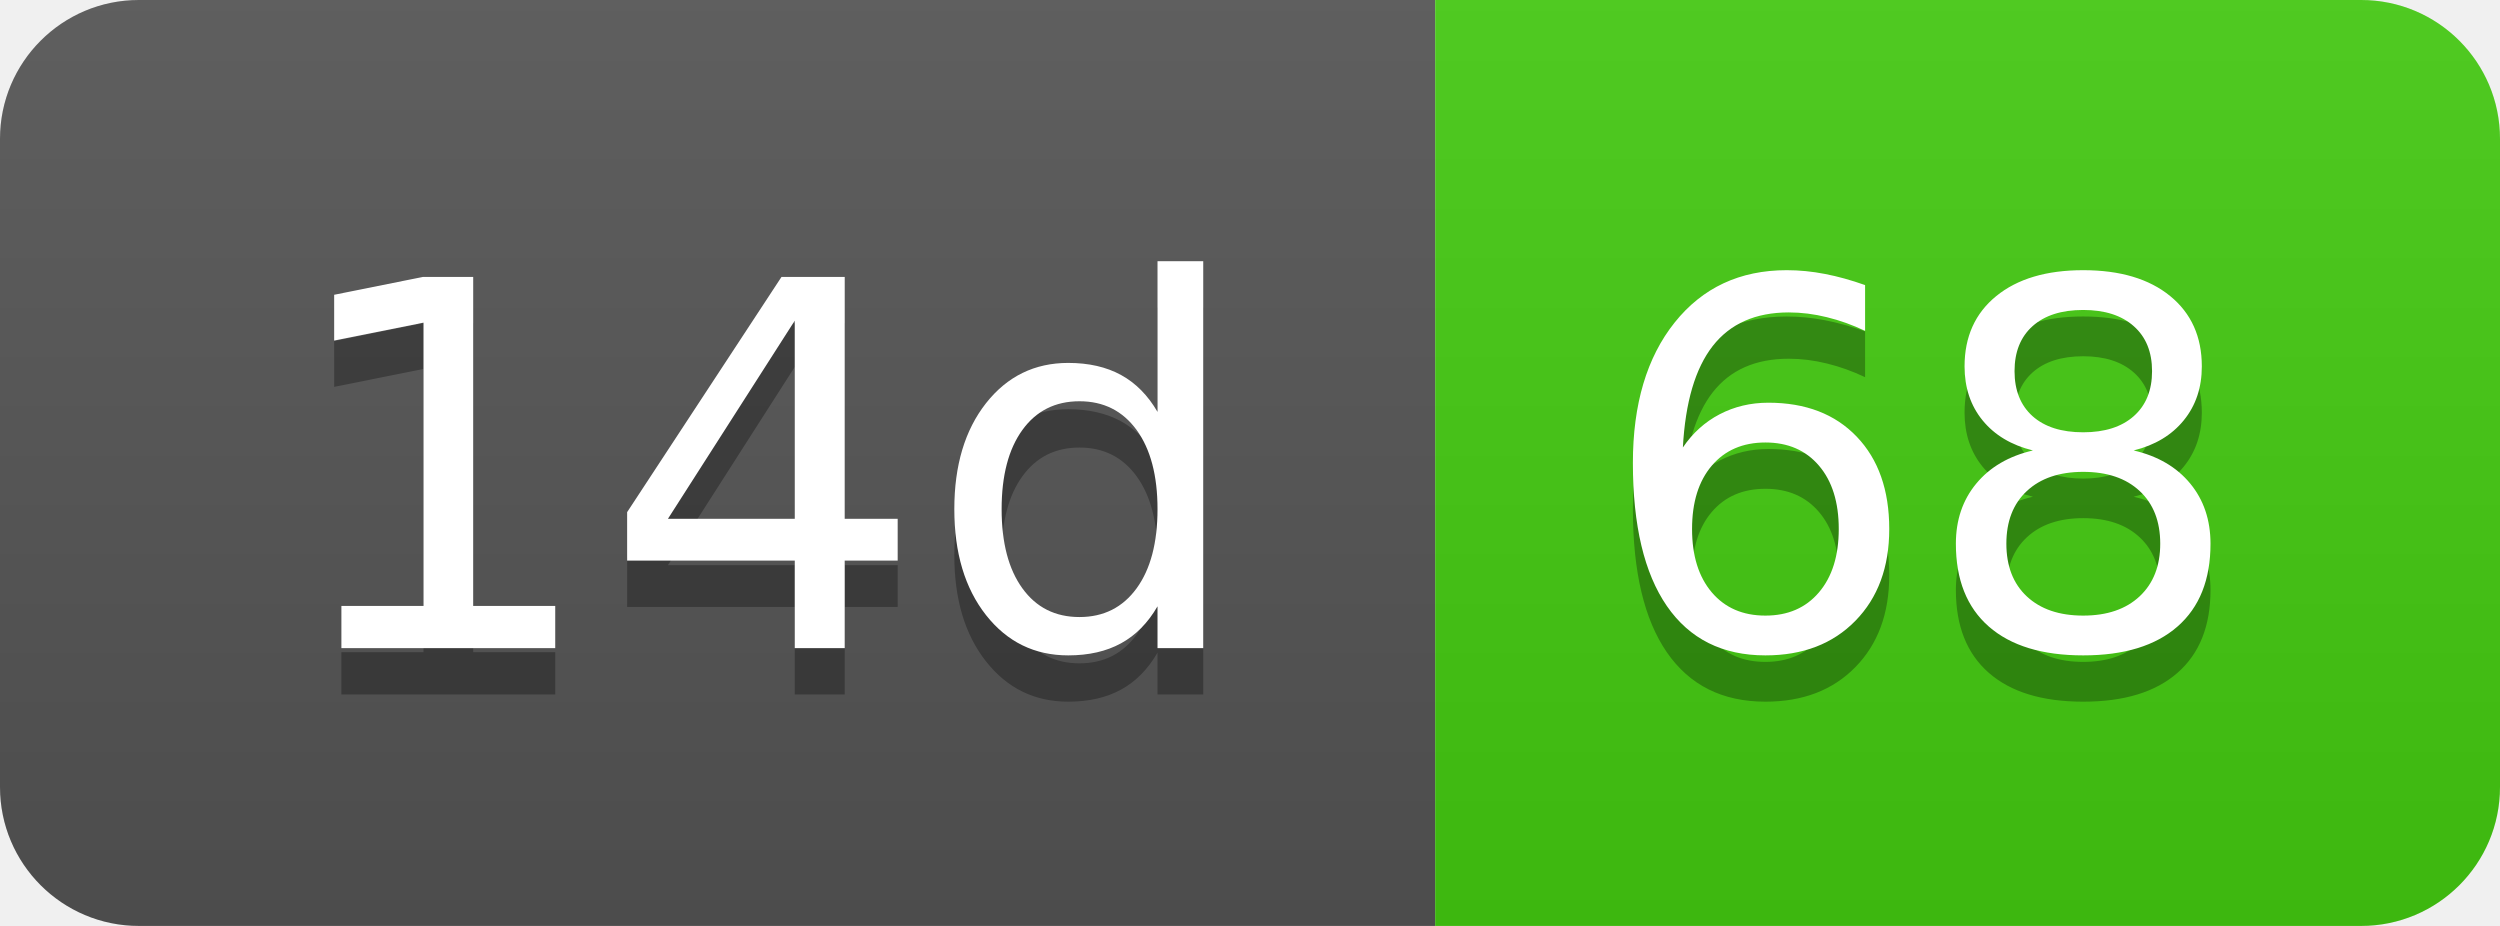
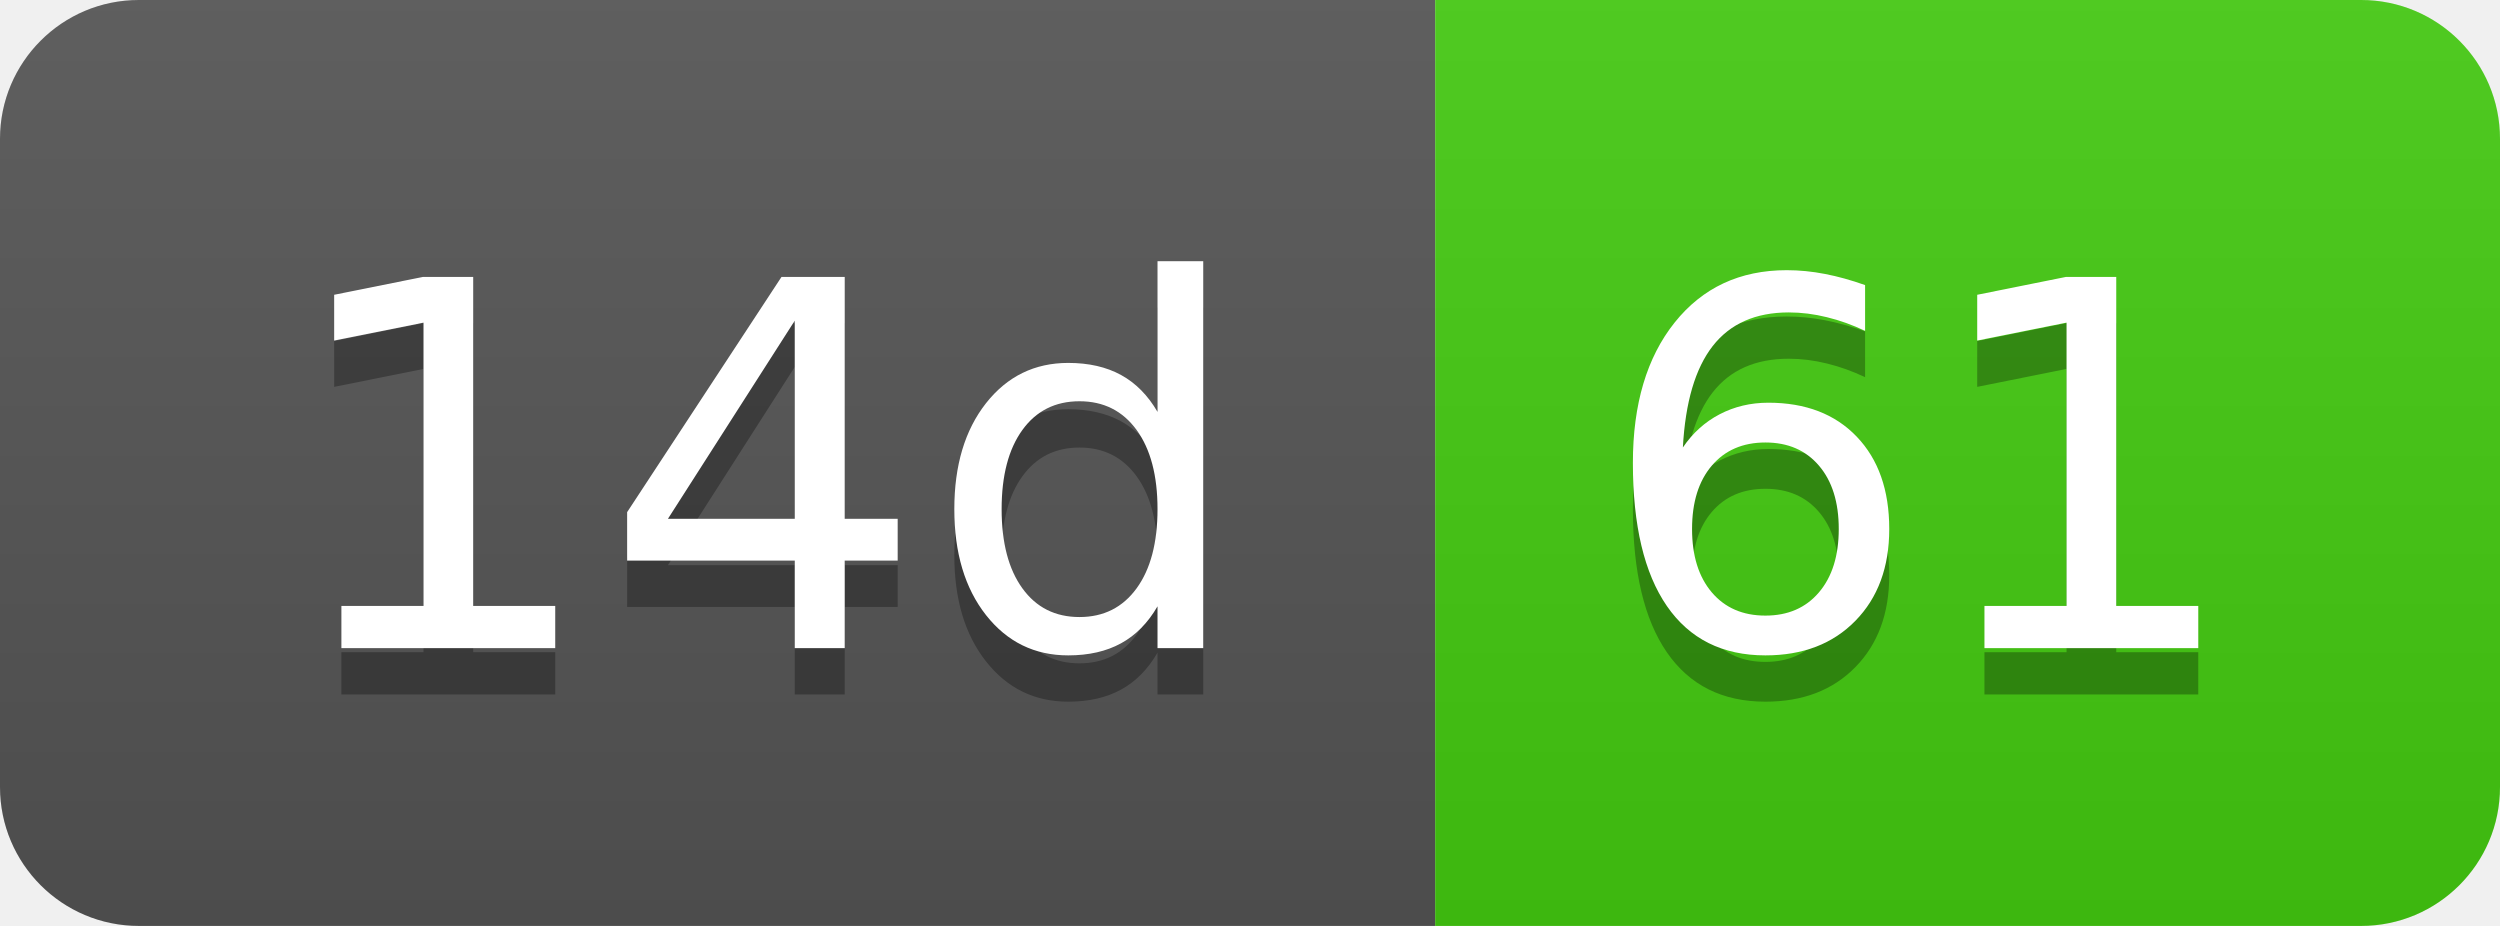
- <svg xmlns="http://www.w3.org/2000/svg" width="54" height="20" role="img" aria-label="14d: 68">
+ <svg xmlns="http://www.w3.org/2000/svg" width="54" height="20" role="img" aria-label="14d: 61">
  <linearGradient id="s" x2="0" y2="100%">
    <stop offset="0" stop-color="#bbb" stop-opacity=".1" />
    <stop offset="1" stop-opacity=".1" />
  </linearGradient>
  <clipPath id="r">
    <rect width="54" height="20" rx="3" fill="#fff" />
  </clipPath>
  <g clip-path="url(#r)">
    <rect width="31" height="20" fill="#555" />
    <rect x="31" width="23" height="20" fill="#4c1" />
    <rect width="54" height="20" fill="url(#s)" />
  </g>
  <g fill="#fff" text-anchor="middle" font-family="Verdana,Geneva,DejaVu Sans,sans-serif" text-rendering="geometricPrecision" font-size="110">
    <text aria-hidden="true" x="165" y="150" fill="#010101" fill-opacity=".3" transform="scale(.1)" textLength="210">14d</text>
    <text x="165" y="140" transform="scale(.1)" fill="#fff" textLength="210">14d</text>
-     <text aria-hidden="true" x="415" y="150" fill="#010101" fill-opacity=".3" transform="scale(.1)" textLength="130">68</text>
-     <text x="415" y="140" transform="scale(.1)" fill="#fff" textLength="130">68</text>
+     <text aria-hidden="true" x="415" y="150" fill="#010101" fill-opacity=".3" transform="scale(.1)" textLength="130">61</text>
+     <text x="415" y="140" transform="scale(.1)" fill="#fff" textLength="130">61</text>
  </g>
</svg>
